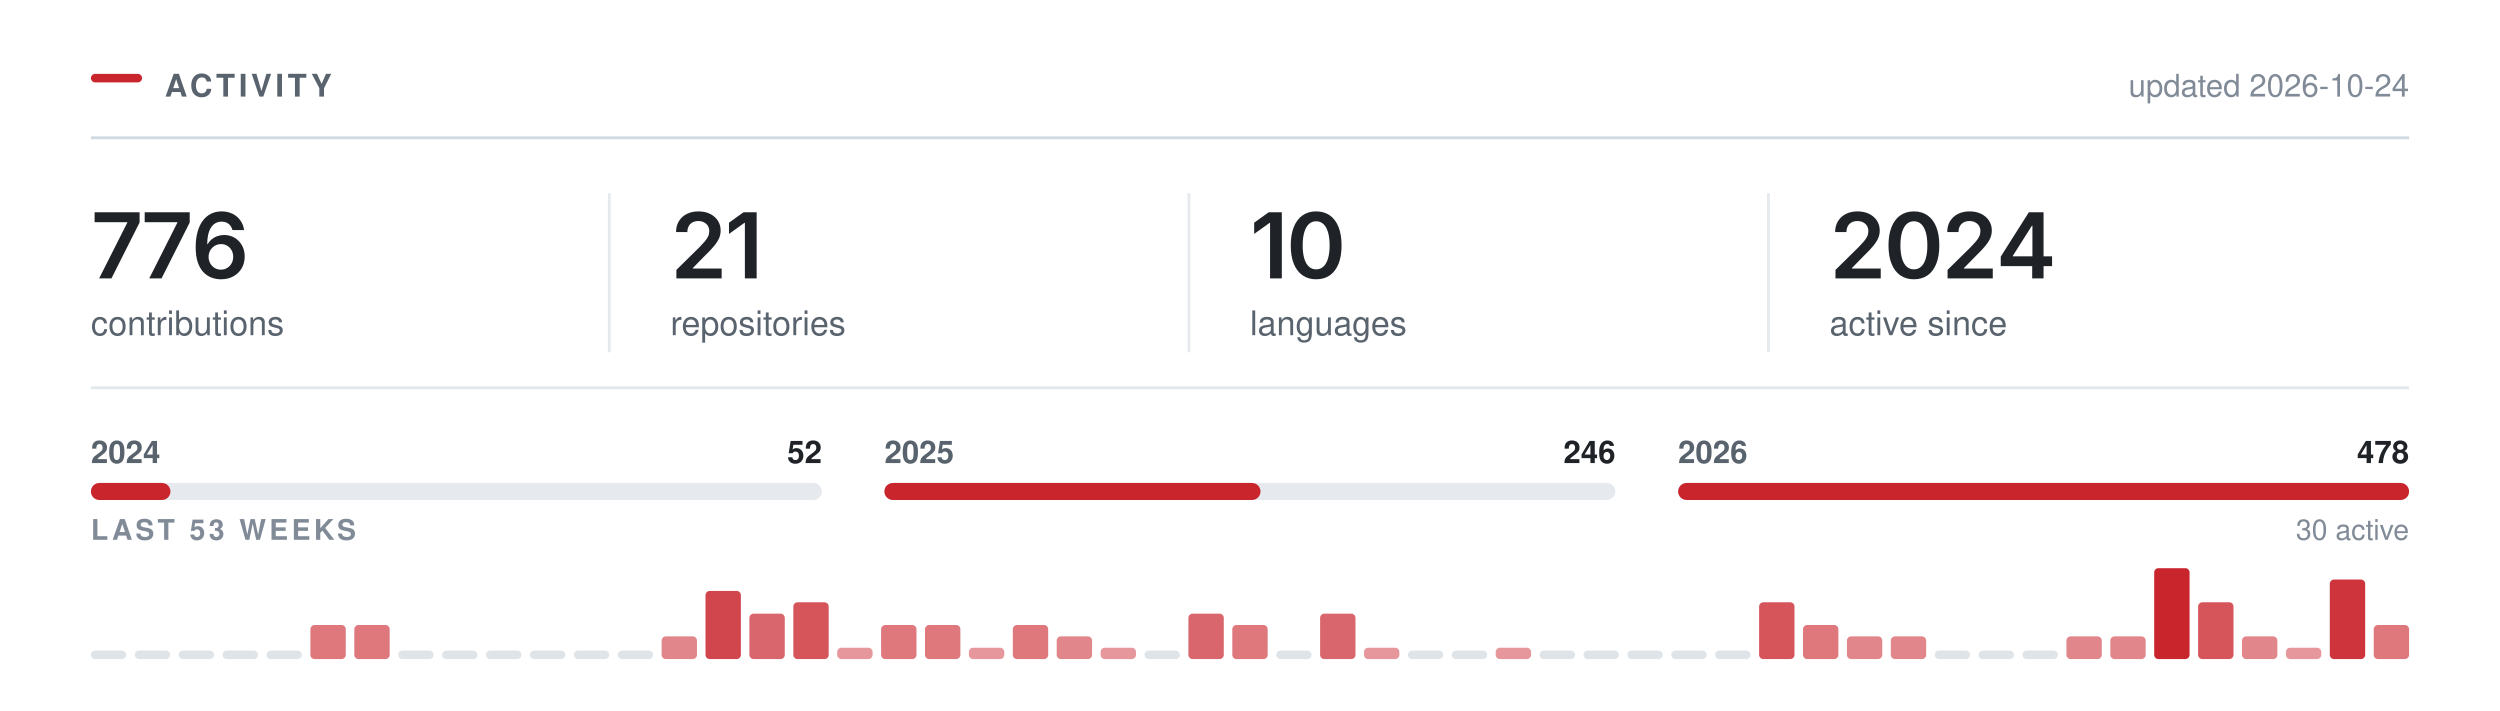
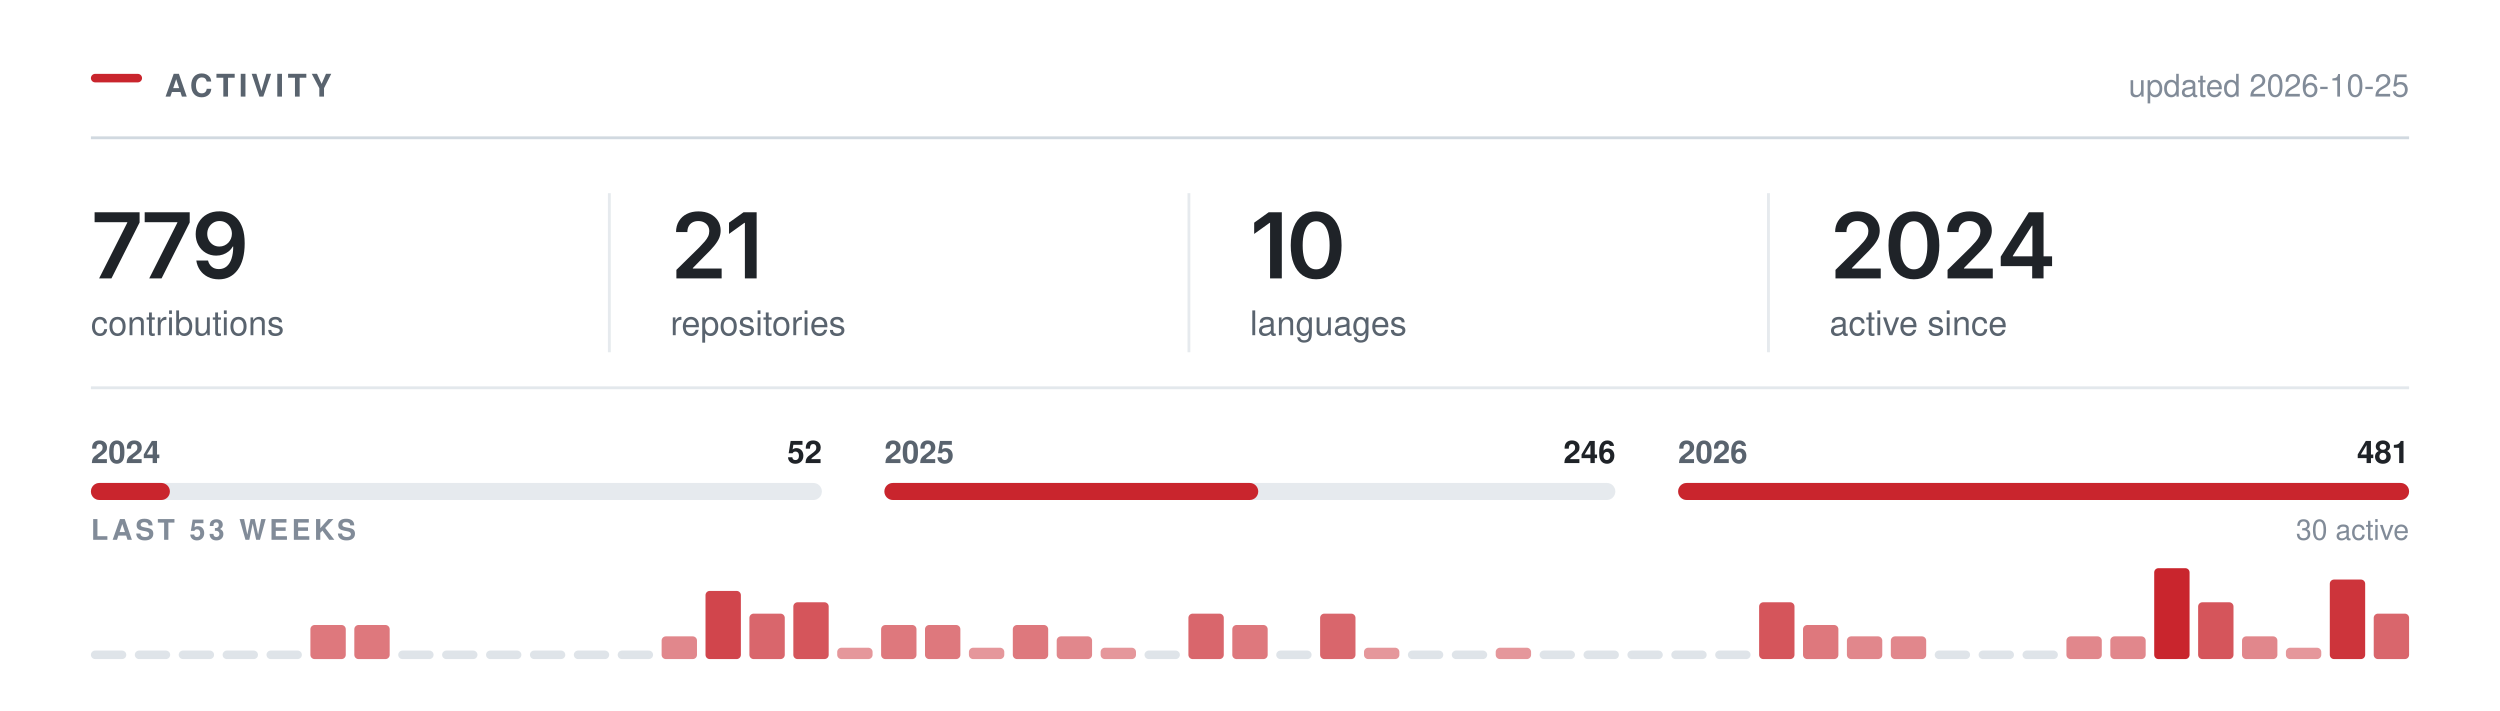
<svg xmlns="http://www.w3.org/2000/svg" width="880" height="250" viewBox="0 0 880 250" role="img" aria-labelledby="t" fill="none">
  <rect x="32.00" y="26.00" width="18" height="3" rx="1.5" fill="#C9252D" />
  <text x="58.00" y="34.00" font-family="-apple-system,BlinkMacSystemFont,&quot;Segoe UI&quot;,Helvetica,Arial,&quot;Apple Color Emoji&quot;,&quot;Segoe UI Emoji&quot;,sans-serif" font-size="11" font-weight="600" fill="#59636e" letter-spacing="1.3">ACTIVITY</text>
  <line x1="32.00" y1="48.5" x2="848.00" y2="48.5" stroke="#d1d9e0" stroke-width="1" />
-   <text x="848.00" y="34.00" font-family="-apple-system,BlinkMacSystemFont,&quot;Segoe UI&quot;,Helvetica,Arial,&quot;Apple Color Emoji&quot;,&quot;Segoe UI Emoji&quot;,sans-serif" font-size="11" font-weight="400" fill="#818b98" text-anchor="end">updated 2026-10-24</text>
+   <text x="848.00" y="34.00" font-family="-apple-system,BlinkMacSystemFont,&quot;Segoe UI&quot;,Helvetica,Arial,&quot;Apple Color Emoji&quot;,&quot;Segoe UI Emoji&quot;,sans-serif" font-size="11" font-weight="400" fill="#818b98" text-anchor="end">updated 2026-10-25</text>
  <g transform="translate(32.00,98.00)">
-     <path d="M2.89 0 12.8 -19.62V-19.78H1.3V-23.28H17.14V-19.69L7.23 0Z M20.53 0 30.43 -19.62V-19.78H18.93V-23.28H34.78V-19.69L24.87 0Z M45.76 0.31Q44.1 0.31 42.52 -0.26Q40.93 -0.83 39.66 -2.13Q38.38 -3.44 37.63 -5.6Q36.88 -7.77 36.88 -10.97Q36.88 -13.97 37.52 -16.3Q38.15 -18.64 39.35 -20.27Q40.54 -21.89 42.23 -22.74Q43.92 -23.59 46.01 -23.59Q48.18 -23.59 49.88 -22.73Q51.57 -21.88 52.62 -20.39Q53.67 -18.91 53.92 -17.02H49.82Q49.49 -18.36 48.51 -19.17Q47.52 -19.98 46.01 -19.98Q44.38 -19.98 43.25 -19.03Q42.12 -18.08 41.53 -16.3Q40.95 -14.53 40.95 -12.06H41.12Q41.68 -13.08 42.56 -13.8Q43.45 -14.52 44.56 -14.9Q45.68 -15.28 46.92 -15.28Q48.96 -15.28 50.6 -14.3Q52.23 -13.33 53.18 -11.62Q54.13 -9.91 54.13 -7.69Q54.13 -5.41 53.09 -3.59Q52.04 -1.78 50.16 -0.73Q48.27 0.31 45.76 0.31ZM45.74 -3.08Q46.98 -3.08 47.96 -3.68Q48.95 -4.28 49.52 -5.31Q50.09 -6.34 50.09 -7.61Q50.09 -8.86 49.53 -9.88Q48.98 -10.89 48.01 -11.48Q47.04 -12.08 45.79 -12.08Q44.87 -12.08 44.07 -11.73Q43.27 -11.38 42.67 -10.75Q42.07 -10.12 41.74 -9.31Q41.42 -8.5 41.42 -7.59Q41.42 -6.38 41.98 -5.34Q42.54 -4.31 43.52 -3.7Q44.51 -3.08 45.74 -3.08Z" fill="#1f2328" />
+     <path d="M2.89 0 12.8 -19.62V-19.78H1.3V-23.28H17.14V-19.69L7.23 0Z M20.53 0 30.43 -19.62V-19.78H18.93V-23.28H34.78V-19.69L24.87 0Z M45.04 0.33Q42.85 0.33 41.16 -0.53Q39.46 -1.39 38.42 -2.89Q37.37 -4.39 37.1 -6.3H41.23Q41.54 -4.95 42.52 -4.12Q43.49 -3.28 45.04 -3.28Q46.67 -3.28 47.79 -4.23Q48.92 -5.19 49.5 -6.97Q50.09 -8.75 50.09 -11.23H49.93Q49.37 -10.23 48.49 -9.52Q47.6 -8.8 46.49 -8.41Q45.38 -8.02 44.12 -8.02Q42.09 -8.02 40.44 -8.99Q38.79 -9.97 37.84 -11.69Q36.88 -13.41 36.88 -15.59Q36.88 -17.89 37.95 -19.72Q39.01 -21.55 40.9 -22.59Q42.79 -23.64 45.31 -23.61Q46.96 -23.61 48.53 -23.03Q50.1 -22.45 51.37 -21.16Q52.63 -19.86 53.38 -17.7Q54.13 -15.53 54.13 -12.33Q54.13 -9.33 53.5 -6.98Q52.87 -4.64 51.67 -3.01Q50.48 -1.38 48.8 -0.52Q47.12 0.33 45.04 0.33ZM45.23 -11.22Q46.17 -11.22 46.97 -11.58Q47.77 -11.94 48.37 -12.56Q48.96 -13.19 49.3 -14Q49.63 -14.81 49.63 -15.73Q49.63 -16.94 49.07 -17.95Q48.51 -18.97 47.53 -19.59Q46.56 -20.2 45.29 -20.2Q44.06 -20.2 43.08 -19.6Q42.1 -19 41.52 -17.98Q40.95 -16.95 40.95 -15.69Q40.95 -14.44 41.51 -13.42Q42.07 -12.41 43.03 -11.81Q43.99 -11.22 45.23 -11.22Z" fill="#1f2328" />
  </g>
  <text x="32.00" y="118.00" font-family="-apple-system,BlinkMacSystemFont,&quot;Segoe UI&quot;,Helvetica,Arial,&quot;Apple Color Emoji&quot;,&quot;Segoe UI Emoji&quot;,sans-serif" font-size="12" font-weight="400" fill="#59636e">contributions</text>
  <g transform="translate(236.00,98.00)">
    <path d="M2.09 0V-3L10.17 -10.95Q11.31 -12.12 12.09 -13.03Q12.86 -13.94 13.26 -14.79Q13.66 -15.64 13.66 -16.64Q13.66 -17.73 13.15 -18.53Q12.64 -19.33 11.77 -19.76Q10.91 -20.19 9.8 -20.19Q8.62 -20.19 7.76 -19.72Q6.89 -19.25 6.42 -18.38Q5.95 -17.52 5.95 -16.31H1.97Q1.97 -18.52 2.98 -20.16Q3.98 -21.8 5.76 -22.7Q7.53 -23.59 9.84 -23.59Q12.17 -23.59 13.94 -22.72Q15.7 -21.84 16.69 -20.32Q17.67 -18.8 17.67 -16.84Q17.67 -15.55 17.19 -14.31Q16.7 -13.08 15.45 -11.52Q14.2 -9.97 11.92 -7.78L7.88 -3.66V-3.48H18.02V0Z M30.34 -23.28V0H26.2V-19.56H26.04L20.61 -15.66V-19.62L25.72 -23.28Z" fill="#1f2328" />
  </g>
  <text x="236.00" y="118.00" font-family="-apple-system,BlinkMacSystemFont,&quot;Segoe UI&quot;,Helvetica,Arial,&quot;Apple Color Emoji&quot;,&quot;Segoe UI Emoji&quot;,sans-serif" font-size="12" font-weight="400" fill="#59636e">repositories</text>
  <line x1="214.5" y1="68.00" x2="214.5" y2="124.00" stroke="#d1d9e0" stroke-width="1" opacity="0.55" />
  <g transform="translate(440.00,98.00)">
    <path d="M11.2 -23.28V0H7.06V-19.56H6.91L1.47 -15.66V-19.62L6.58 -23.28Z M23.28 0.31Q20.47 0.31 18.47 -1.1Q16.47 -2.52 15.4 -5.18Q14.34 -7.84 14.34 -11.62Q14.34 -15.41 15.41 -18.08Q16.48 -20.75 18.47 -22.17Q20.47 -23.59 23.28 -23.59Q26.11 -23.59 28.11 -22.17Q30.11 -20.75 31.17 -18.08Q32.23 -15.41 32.23 -11.62Q32.23 -7.84 31.18 -5.18Q30.12 -2.52 28.12 -1.1Q26.12 0.31 23.28 0.31ZM23.29 -3.19Q24.81 -3.19 25.86 -4.18Q26.92 -5.17 27.47 -7.05Q28.03 -8.94 28.03 -11.62Q28.03 -14.33 27.47 -16.22Q26.92 -18.11 25.86 -19.11Q24.81 -20.11 23.29 -20.11Q21.76 -20.11 20.71 -19.11Q19.65 -18.11 19.1 -16.22Q18.54 -14.33 18.54 -11.62Q18.54 -8.94 19.09 -7.05Q19.64 -5.17 20.7 -4.18Q21.76 -3.19 23.29 -3.19Z" fill="#1f2328" />
  </g>
  <text x="440.00" y="118.00" font-family="-apple-system,BlinkMacSystemFont,&quot;Segoe UI&quot;,Helvetica,Arial,&quot;Apple Color Emoji&quot;,&quot;Segoe UI Emoji&quot;,sans-serif" font-size="12" font-weight="400" fill="#59636e">languages</text>
  <line x1="418.5" y1="68.00" x2="418.5" y2="124.00" stroke="#d1d9e0" stroke-width="1" opacity="0.55" />
  <g transform="translate(644.00,98.00)">
    <path d="M2.09 0V-3L10.17 -10.95Q11.31 -12.12 12.09 -13.03Q12.86 -13.94 13.26 -14.79Q13.66 -15.64 13.66 -16.64Q13.66 -17.73 13.15 -18.53Q12.64 -19.33 11.77 -19.76Q10.91 -20.19 9.8 -20.19Q8.62 -20.19 7.76 -19.72Q6.89 -19.25 6.42 -18.38Q5.95 -17.52 5.95 -16.31H1.97Q1.97 -18.52 2.98 -20.16Q3.98 -21.8 5.76 -22.7Q7.53 -23.59 9.84 -23.59Q12.17 -23.59 13.94 -22.72Q15.7 -21.84 16.69 -20.32Q17.67 -18.8 17.67 -16.84Q17.67 -15.55 17.19 -14.31Q16.7 -13.08 15.45 -11.52Q14.2 -9.97 11.92 -7.78L7.88 -3.66V-3.48H18.02V0Z M29.68 0.31Q26.87 0.31 24.87 -1.1Q22.87 -2.52 21.81 -5.18Q20.75 -7.84 20.75 -11.62Q20.75 -15.41 21.82 -18.08Q22.89 -20.75 24.88 -22.17Q26.87 -23.59 29.68 -23.59Q32.51 -23.59 34.51 -22.17Q36.51 -20.75 37.58 -18.08Q38.64 -15.41 38.64 -11.62Q38.64 -7.84 37.58 -5.18Q36.53 -2.52 34.53 -1.1Q32.53 0.31 29.68 0.31ZM29.7 -3.19Q31.22 -3.19 32.27 -4.18Q33.33 -5.17 33.88 -7.05Q34.43 -8.94 34.43 -11.62Q34.43 -14.33 33.88 -16.22Q33.33 -18.11 32.27 -19.11Q31.22 -20.11 29.7 -20.11Q28.17 -20.11 27.11 -19.11Q26.06 -18.11 25.5 -16.22Q24.95 -14.33 24.95 -11.62Q24.95 -8.94 25.5 -7.05Q26.04 -5.17 27.11 -4.18Q28.17 -3.19 29.7 -3.19Z M41.54 0V-3L49.62 -10.95Q50.76 -12.12 51.53 -13.03Q52.31 -13.94 52.7 -14.79Q53.1 -15.64 53.1 -16.64Q53.1 -17.73 52.6 -18.53Q52.09 -19.33 51.22 -19.76Q50.35 -20.19 49.24 -20.19Q48.07 -20.19 47.2 -19.72Q46.34 -19.25 45.87 -18.38Q45.4 -17.52 45.4 -16.31H41.42Q41.42 -18.52 42.42 -20.16Q43.43 -21.8 45.2 -22.7Q46.98 -23.59 49.29 -23.59Q51.62 -23.59 53.38 -22.72Q55.15 -21.84 56.13 -20.32Q57.12 -18.8 57.12 -16.84Q57.12 -15.55 56.63 -14.31Q56.15 -13.08 54.9 -11.52Q53.65 -9.97 51.37 -7.78L47.32 -3.66V-3.48H57.46V0Z M60.26 -4.33V-7.66L70.15 -23.28H72.9V-18.53H71.22L64.52 -7.95V-7.77H78.33V-4.33ZM71.33 0V-5.33L71.41 -6.84V-23.28H75.33V0Z" fill="#1f2328" />
  </g>
  <text x="644.00" y="118.00" font-family="-apple-system,BlinkMacSystemFont,&quot;Segoe UI&quot;,Helvetica,Arial,&quot;Apple Color Emoji&quot;,&quot;Segoe UI Emoji&quot;,sans-serif" font-size="12" font-weight="400" fill="#59636e">active since</text>
  <line x1="622.5" y1="68.00" x2="622.5" y2="124.00" stroke="#d1d9e0" stroke-width="1" opacity="0.55" />
  <line x1="32.00" y1="136.5" x2="848.00" y2="136.5" stroke="#d1d9e0" stroke-width="1" opacity="0.6" />
  <rect x="32.0" y="170" width="257.3" height="6" rx="3" fill="#d1d9e0" opacity="0.55" />
-   <rect x="32.0" y="170" width="28.0" height="6" rx="3" fill="#C9252D" />
+   <rect x="32.0" y="170" width="27.8" height="6" rx="3" fill="#C9252D" />
  <text x="32.00" y="163.00" font-family="-apple-system,BlinkMacSystemFont,&quot;Segoe UI&quot;,Helvetica,Arial,&quot;Apple Color Emoji&quot;,&quot;Segoe UI Emoji&quot;,sans-serif" font-size="11" font-weight="600" fill="#59636e">2024</text>
  <text x="289.33" y="163.00" font-family="-apple-system,BlinkMacSystemFont,&quot;Segoe UI&quot;,Helvetica,Arial,&quot;Apple Color Emoji&quot;,&quot;Segoe UI Emoji&quot;,sans-serif" font-size="11" font-weight="600" fill="#1f2328" text-anchor="end">52</text>
  <rect x="311.3" y="170" width="257.3" height="6" rx="3" fill="#d1d9e0" opacity="0.55" />
-   <rect x="311.3" y="170" width="132.4" height="6" rx="3" fill="#C9252D" />
+   <rect x="311.3" y="170" width="131.6" height="6" rx="3" fill="#C9252D" />
  <text x="311.33" y="163.00" font-family="-apple-system,BlinkMacSystemFont,&quot;Segoe UI&quot;,Helvetica,Arial,&quot;Apple Color Emoji&quot;,&quot;Segoe UI Emoji&quot;,sans-serif" font-size="11" font-weight="600" fill="#59636e">2025</text>
  <text x="568.67" y="163.00" font-family="-apple-system,BlinkMacSystemFont,&quot;Segoe UI&quot;,Helvetica,Arial,&quot;Apple Color Emoji&quot;,&quot;Segoe UI Emoji&quot;,sans-serif" font-size="11" font-weight="600" fill="#1f2328" text-anchor="end">246</text>
  <rect x="590.7" y="170" width="257.3" height="6" rx="3" fill="#d1d9e0" opacity="0.55" />
  <rect x="590.7" y="170" width="257.3" height="6" rx="3" fill="#C9252D" />
  <text x="590.67" y="163.00" font-family="-apple-system,BlinkMacSystemFont,&quot;Segoe UI&quot;,Helvetica,Arial,&quot;Apple Color Emoji&quot;,&quot;Segoe UI Emoji&quot;,sans-serif" font-size="11" font-weight="600" fill="#59636e">2026</text>
-   <text x="848.00" y="163.00" font-family="-apple-system,BlinkMacSystemFont,&quot;Segoe UI&quot;,Helvetica,Arial,&quot;Apple Color Emoji&quot;,&quot;Segoe UI Emoji&quot;,sans-serif" font-size="11" font-weight="600" fill="#1f2328" text-anchor="end">478</text>
+   <text x="848.00" y="163.00" font-family="-apple-system,BlinkMacSystemFont,&quot;Segoe UI&quot;,Helvetica,Arial,&quot;Apple Color Emoji&quot;,&quot;Segoe UI Emoji&quot;,sans-serif" font-size="11" font-weight="600" fill="#1f2328" text-anchor="end">481</text>
  <text x="32.00" y="190.00" font-family="-apple-system,BlinkMacSystemFont,&quot;Segoe UI&quot;,Helvetica,Arial,&quot;Apple Color Emoji&quot;,&quot;Segoe UI Emoji&quot;,sans-serif" font-size="10" font-weight="600" fill="#818b98" letter-spacing="1.2">LAST 53 WEEKS</text>
  <text x="848.00" y="190.00" font-family="-apple-system,BlinkMacSystemFont,&quot;Segoe UI&quot;,Helvetica,Arial,&quot;Apple Color Emoji&quot;,&quot;Segoe UI Emoji&quot;,sans-serif" font-size="10" font-weight="400" fill="#818b98" text-anchor="end">30 active</text>
  <rect x="32.00" y="229.00" width="12.45" height="3" rx="1.5" fill="#d1d9e0" opacity="0.7" />
  <rect x="47.45" y="229.00" width="12.45" height="3" rx="1.5" fill="#d1d9e0" opacity="0.7" />
  <rect x="62.91" y="229.00" width="12.45" height="3" rx="1.5" fill="#d1d9e0" opacity="0.7" />
  <rect x="78.36" y="229.00" width="12.45" height="3" rx="1.5" fill="#d1d9e0" opacity="0.7" />
  <rect x="93.81" y="229.00" width="12.45" height="3" rx="1.5" fill="#d1d9e0" opacity="0.7" />
  <rect x="109.26" y="220.00" width="12.45" height="12.00" rx="1.5" fill="#C9252D" opacity="0.62" />
  <rect x="124.72" y="220.00" width="12.45" height="12.00" rx="1.5" fill="#C9252D" opacity="0.62" />
  <rect x="140.17" y="229.00" width="12.45" height="3" rx="1.5" fill="#d1d9e0" opacity="0.7" />
  <rect x="155.62" y="229.00" width="12.45" height="3" rx="1.5" fill="#d1d9e0" opacity="0.7" />
  <rect x="171.08" y="229.00" width="12.45" height="3" rx="1.5" fill="#d1d9e0" opacity="0.7" />
  <rect x="186.53" y="229.00" width="12.45" height="3" rx="1.5" fill="#d1d9e0" opacity="0.7" />
  <rect x="201.98" y="229.00" width="12.45" height="3" rx="1.5" fill="#d1d9e0" opacity="0.7" />
  <rect x="217.43" y="229.00" width="12.45" height="3" rx="1.5" fill="#d1d9e0" opacity="0.7" />
  <rect x="232.89" y="224.00" width="12.45" height="8.00" rx="1.5" fill="#C9252D" opacity="0.55" />
  <rect x="248.34" y="208.00" width="12.45" height="24.00" rx="1.5" fill="#C9252D" opacity="0.85" />
  <rect x="263.79" y="216.00" width="12.45" height="16.00" rx="1.5" fill="#C9252D" opacity="0.70" />
  <rect x="279.25" y="212.00" width="12.45" height="20.00" rx="1.5" fill="#C9252D" opacity="0.78" />
  <rect x="294.70" y="228.00" width="12.45" height="4.00" rx="1.5" fill="#C9252D" opacity="0.48" />
  <rect x="310.15" y="220.00" width="12.45" height="12.00" rx="1.5" fill="#C9252D" opacity="0.62" />
  <rect x="325.60" y="220.00" width="12.45" height="12.00" rx="1.5" fill="#C9252D" opacity="0.62" />
  <rect x="341.06" y="228.00" width="12.45" height="4.00" rx="1.5" fill="#C9252D" opacity="0.48" />
  <rect x="356.51" y="220.00" width="12.45" height="12.00" rx="1.5" fill="#C9252D" opacity="0.62" />
  <rect x="371.96" y="224.00" width="12.45" height="8.00" rx="1.5" fill="#C9252D" opacity="0.55" />
  <rect x="387.42" y="228.00" width="12.45" height="4.00" rx="1.5" fill="#C9252D" opacity="0.48" />
  <rect x="402.87" y="229.00" width="12.45" height="3" rx="1.5" fill="#d1d9e0" opacity="0.7" />
  <rect x="418.32" y="216.00" width="12.45" height="16.00" rx="1.5" fill="#C9252D" opacity="0.70" />
  <rect x="433.77" y="220.00" width="12.45" height="12.00" rx="1.5" fill="#C9252D" opacity="0.62" />
  <rect x="449.23" y="229.00" width="12.45" height="3" rx="1.5" fill="#d1d9e0" opacity="0.7" />
  <rect x="464.68" y="216.00" width="12.45" height="16.00" rx="1.5" fill="#C9252D" opacity="0.70" />
  <rect x="480.13" y="228.00" width="12.45" height="4.00" rx="1.5" fill="#C9252D" opacity="0.48" />
  <rect x="495.58" y="229.00" width="12.45" height="3" rx="1.5" fill="#d1d9e0" opacity="0.7" />
  <rect x="511.04" y="229.00" width="12.45" height="3" rx="1.5" fill="#d1d9e0" opacity="0.7" />
  <rect x="526.49" y="228.00" width="12.45" height="4.00" rx="1.5" fill="#C9252D" opacity="0.48" />
  <rect x="541.94" y="229.00" width="12.45" height="3" rx="1.5" fill="#d1d9e0" opacity="0.7" />
  <rect x="557.40" y="229.00" width="12.45" height="3" rx="1.5" fill="#d1d9e0" opacity="0.7" />
  <rect x="572.85" y="229.00" width="12.45" height="3" rx="1.5" fill="#d1d9e0" opacity="0.7" />
  <rect x="588.30" y="229.00" width="12.45" height="3" rx="1.5" fill="#d1d9e0" opacity="0.7" />
  <rect x="603.75" y="229.00" width="12.45" height="3" rx="1.5" fill="#d1d9e0" opacity="0.7" />
  <rect x="619.21" y="212.00" width="12.45" height="20.00" rx="1.5" fill="#C9252D" opacity="0.78" />
  <rect x="634.66" y="220.00" width="12.45" height="12.00" rx="1.5" fill="#C9252D" opacity="0.62" />
  <rect x="650.11" y="224.00" width="12.45" height="8.00" rx="1.5" fill="#C9252D" opacity="0.55" />
  <rect x="665.57" y="224.00" width="12.45" height="8.00" rx="1.5" fill="#C9252D" opacity="0.55" />
  <rect x="681.02" y="229.00" width="12.45" height="3" rx="1.5" fill="#d1d9e0" opacity="0.7" />
  <rect x="696.47" y="229.00" width="12.45" height="3" rx="1.5" fill="#d1d9e0" opacity="0.7" />
  <rect x="711.92" y="229.00" width="12.45" height="3" rx="1.5" fill="#d1d9e0" opacity="0.7" />
  <rect x="727.38" y="224.00" width="12.45" height="8.00" rx="1.5" fill="#C9252D" opacity="0.55" />
  <rect x="742.83" y="224.00" width="12.45" height="8.00" rx="1.5" fill="#C9252D" opacity="0.55" />
  <rect x="758.28" y="200.00" width="12.45" height="32.00" rx="1.5" fill="#C9252D" opacity="1.00" />
  <rect x="773.74" y="212.00" width="12.45" height="20.00" rx="1.5" fill="#C9252D" opacity="0.78" />
  <rect x="789.19" y="224.00" width="12.45" height="8.00" rx="1.5" fill="#C9252D" opacity="0.55" />
  <rect x="804.64" y="228.00" width="12.45" height="4.00" rx="1.5" fill="#C9252D" opacity="0.48" />
  <rect x="820.09" y="204.00" width="12.45" height="28.00" rx="1.5" fill="#C9252D" opacity="0.93" />
-   <rect x="835.55" y="220.00" width="12.45" height="12.00" rx="1.5" fill="#C9252D" opacity="0.62" />
+   <rect x="835.55" y="216.00" width="12.45" height="16.00" rx="1.5" fill="#C9252D" opacity="0.70" />
</svg>
